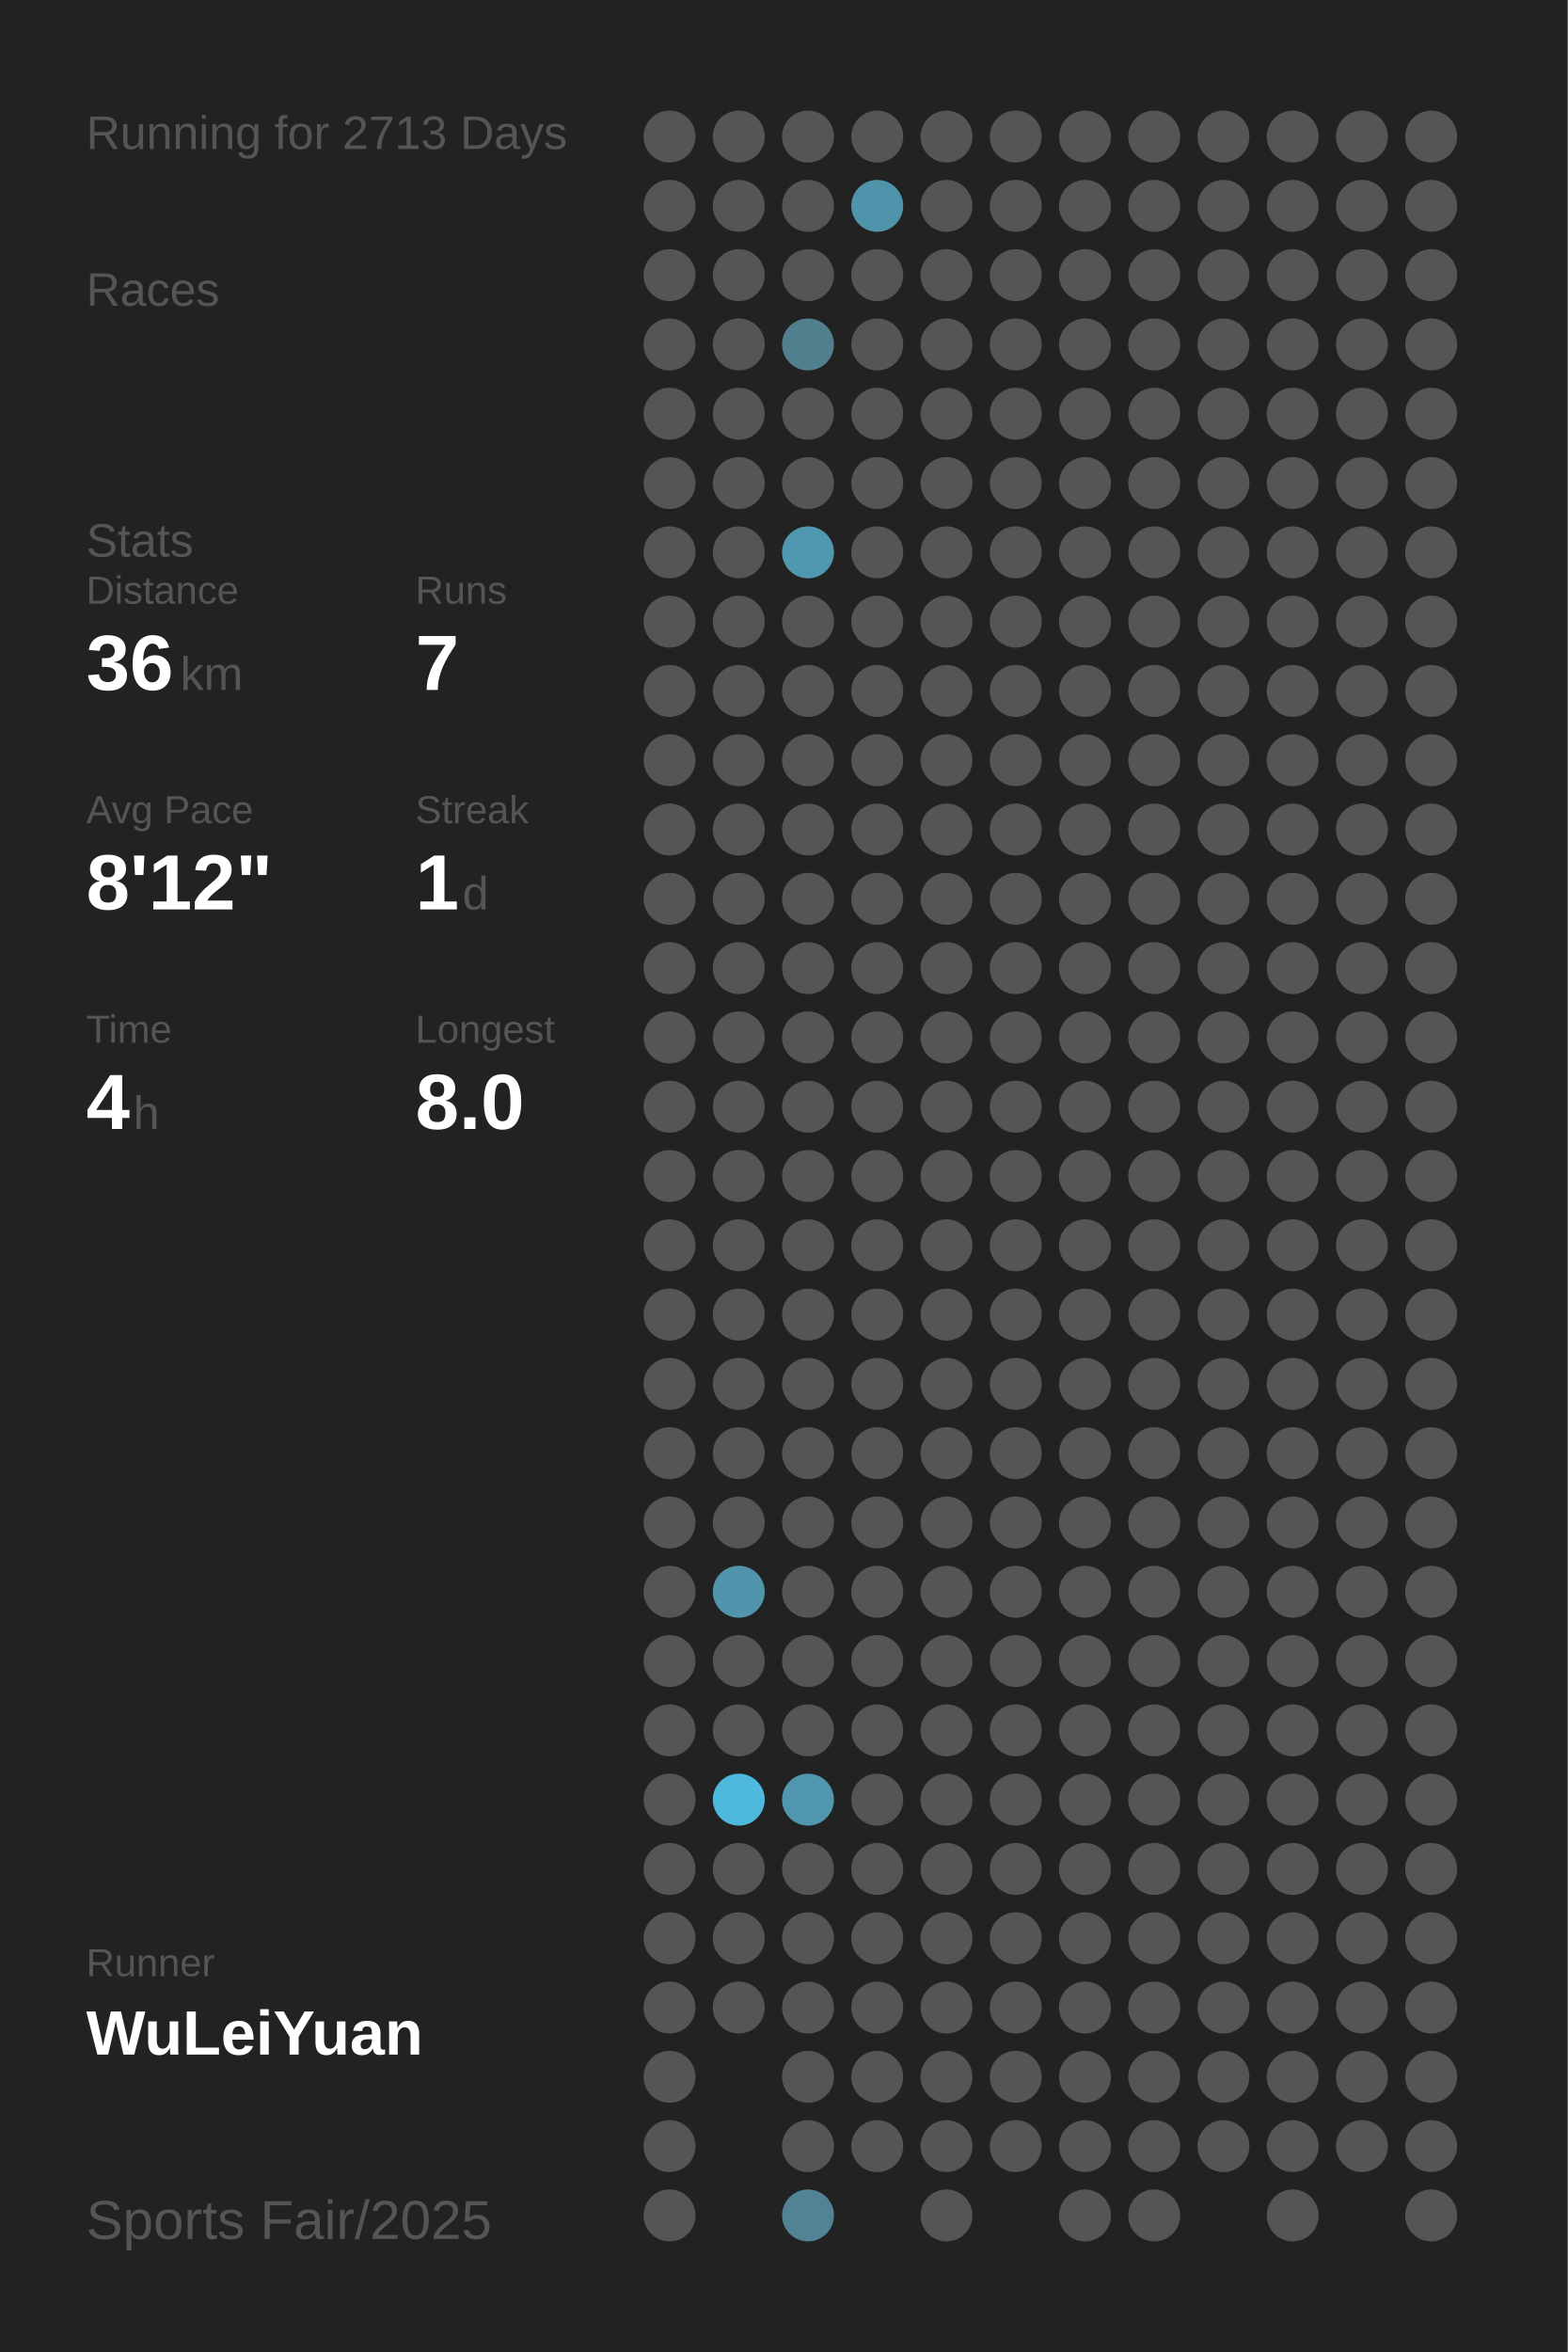
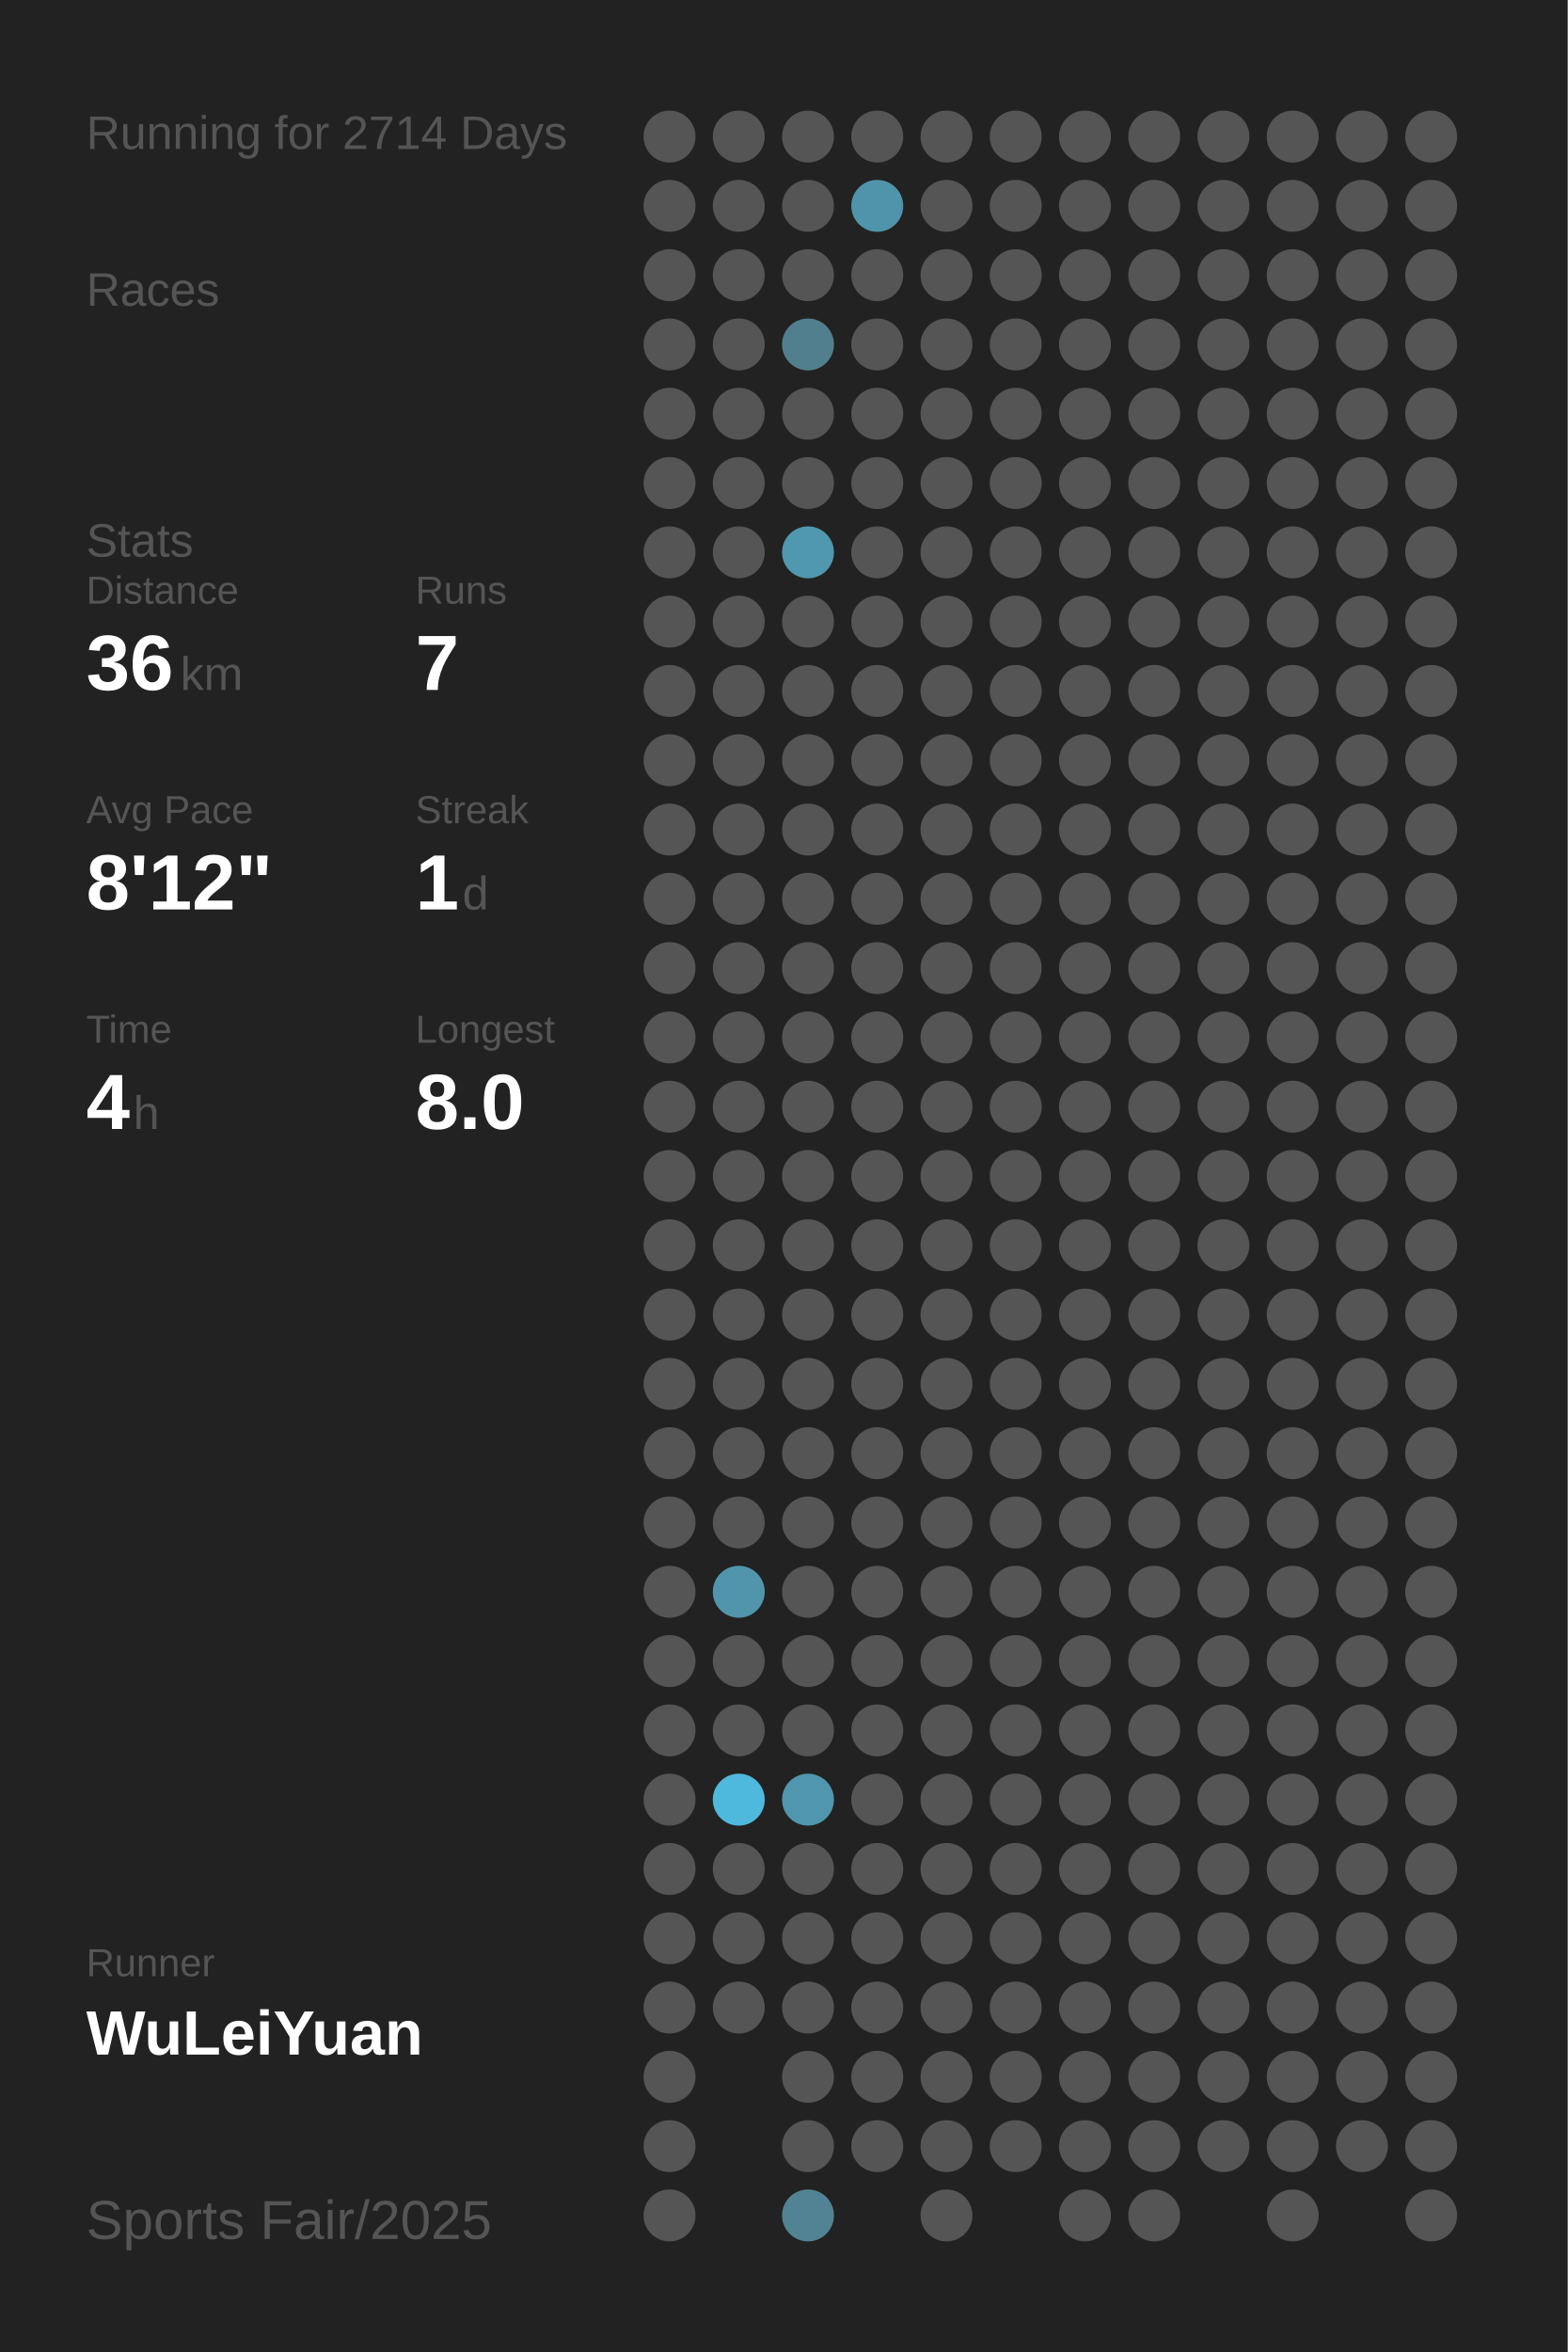
<svg xmlns="http://www.w3.org/2000/svg" baseProfile="full" height="300mm" version="1.1" viewBox="0,0,200,300" width="200mm">
  <defs />
  <rect fill="#222222" height="300" width="200" x="0" y="0" />
-   <text fill="#555555" style="font-size:6px; font-family:Arial;" x="11" y="19">Running for 2713 Days</text>
+   <text fill="#555555" style="font-size:6px; font-family:Arial;" x="11" y="19">Running for 2714 Days</text>
  <text fill="#555555" style="font-size:6px; font-family:Arial;" x="11" y="39">Races</text>
  <text fill="#555555" style="font-size:6px; font-family:Arial;" x="11" y="71">Stats</text>
  <text fill="#555555" style="font-size:5px; font-family:Arial;" x="11" y="77">Distance</text>
  <text fill="#FFFFFF" style="font-size:10px; font-family:Arial; font-weight:bold;" x="11" y="88">36</text>
  <text fill="#555555" style="font-size:6px; font-family:Arial;" x="23" y="88">km</text>
  <text fill="#555555" style="font-size:5px; font-family:Arial;" x="53" y="77">Runs</text>
  <text fill="#FFFFFF" style="font-size:10px; font-family:Arial; font-weight:bold;" x="53" y="88">7</text>
  <text fill="#555555" style="font-size:5px; font-family:Arial;" x="11" y="105">Avg Pace</text>
  <text fill="#FFFFFF" style="font-size:10px; font-family:Arial; font-weight:bold;" x="11" y="116">8'12"</text>
  <text fill="#555555" style="font-size:5px; font-family:Arial;" x="53" y="105">Streak</text>
  <text fill="#FFFFFF" style="font-size:10px; font-family:Arial; font-weight:bold;" x="53" y="116">1</text>
  <text fill="#555555" style="font-size:6px; font-family:Arial;" x="59" y="116">d</text>
  <text fill="#555555" style="font-size:5px; font-family:Arial;" x="11" y="133">Time</text>
  <text fill="#FFFFFF" style="font-size:10px; font-family:Arial; font-weight:bold;" x="11" y="144">4</text>
  <text fill="#555555" style="font-size:6px; font-family:Arial;" x="17" y="144">h</text>
  <text fill="#555555" style="font-size:5px; font-family:Arial;" x="53" y="133">Longest</text>
  <text fill="#FFFFFF" style="font-size:10px; font-family:Arial; font-weight:bold;" x="53" y="144">8.0</text>
  <text fill="#555555" style="font-size:5px; font-family:Arial;" x="11" y="252.065">Runner</text>
  <text fill="#FFFFFF" style="font-size:8px; font-family:Arial; font-weight:bold;" x="11" y="262.065">WuLeiYuan</text>
  <text fill="#555555" style="font-size:7px; font-family:Arial;" x="11" y="285.581">Sports Fair/2025</text>
  <circle cx="85.417" cy="17.419" fill="#555555" r="3.312" />
  <circle cx="85.417" cy="26.258" fill="#555555" r="3.312" />
  <circle cx="85.417" cy="35.097" fill="#555555" r="3.312" />
  <circle cx="85.417" cy="43.935" fill="#555555" r="3.312" />
  <circle cx="85.417" cy="52.774" fill="#555555" r="3.312" />
  <circle cx="85.417" cy="61.613" fill="#555555" r="3.312" />
  <circle cx="85.417" cy="70.452" fill="#555555" r="3.312" />
  <circle cx="85.417" cy="79.29" fill="#555555" r="3.312" />
  <circle cx="85.417" cy="88.129" fill="#555555" r="3.312" />
  <circle cx="85.417" cy="96.968" fill="#555555" r="3.312" />
  <circle cx="85.417" cy="105.806" fill="#555555" r="3.312" />
  <circle cx="85.417" cy="114.645" fill="#555555" r="3.312" />
  <circle cx="85.417" cy="123.484" fill="#555555" r="3.312" />
  <circle cx="85.417" cy="132.323" fill="#555555" r="3.312" />
  <circle cx="85.417" cy="141.161" fill="#555555" r="3.312" />
  <circle cx="85.417" cy="150" fill="#555555" r="3.312" />
  <circle cx="85.417" cy="158.839" fill="#555555" r="3.312" />
  <circle cx="85.417" cy="167.677" fill="#555555" r="3.312" />
  <circle cx="85.417" cy="176.516" fill="#555555" r="3.312" />
  <circle cx="85.417" cy="185.355" fill="#555555" r="3.312" />
  <circle cx="85.417" cy="194.194" fill="#555555" r="3.312" />
  <circle cx="85.417" cy="203.032" fill="#555555" r="3.312" />
  <circle cx="85.417" cy="211.871" fill="#555555" r="3.312" />
  <circle cx="85.417" cy="220.71" fill="#555555" r="3.312" />
  <circle cx="85.417" cy="229.548" fill="#555555" r="3.312" />
  <circle cx="85.417" cy="238.387" fill="#555555" r="3.312" />
  <circle cx="85.417" cy="247.226" fill="#555555" r="3.312" />
  <circle cx="85.417" cy="256.065" fill="#555555" r="3.312" />
  <circle cx="85.417" cy="264.903" fill="#555555" r="3.312" />
  <circle cx="85.417" cy="273.742" fill="#555555" r="3.312" />
  <circle cx="85.417" cy="282.581" fill="#555555" r="3.312" />
  <circle cx="94.25" cy="17.419" fill="#555555" r="3.312" />
  <circle cx="94.25" cy="26.258" fill="#555555" r="3.312" />
  <circle cx="94.25" cy="35.097" fill="#555555" r="3.312" />
  <circle cx="94.25" cy="43.935" fill="#555555" r="3.312" />
  <circle cx="94.25" cy="52.774" fill="#555555" r="3.312" />
  <circle cx="94.25" cy="61.613" fill="#555555" r="3.312" />
  <circle cx="94.25" cy="70.452" fill="#555555" r="3.312" />
  <circle cx="94.25" cy="79.29" fill="#555555" r="3.312" />
  <circle cx="94.25" cy="88.129" fill="#555555" r="3.312" />
  <circle cx="94.25" cy="96.968" fill="#555555" r="3.312" />
  <circle cx="94.25" cy="105.806" fill="#555555" r="3.312" />
  <circle cx="94.25" cy="114.645" fill="#555555" r="3.312" />
  <circle cx="94.25" cy="123.484" fill="#555555" r="3.312" />
  <circle cx="94.25" cy="132.323" fill="#555555" r="3.312" />
  <circle cx="94.25" cy="141.161" fill="#555555" r="3.312" />
  <circle cx="94.25" cy="150" fill="#555555" r="3.312" />
  <circle cx="94.25" cy="158.839" fill="#555555" r="3.312" />
  <circle cx="94.25" cy="167.677" fill="#555555" r="3.312" />
  <circle cx="94.25" cy="176.516" fill="#555555" r="3.312" />
  <circle cx="94.25" cy="185.355" fill="#555555" r="3.312" />
  <circle cx="94.25" cy="194.194" fill="#555555" r="3.312" />
  <circle cx="94.25" cy="203.032" fill="#5095ac" r="3.312" />
  <circle cx="94.25" cy="211.871" fill="#555555" r="3.312" />
  <circle cx="94.25" cy="220.71" fill="#555555" r="3.312" />
  <circle cx="94.25" cy="229.548" fill="#4eb9dd" r="3.312" />
  <circle cx="94.25" cy="238.387" fill="#555555" r="3.312" />
  <circle cx="94.25" cy="247.226" fill="#555555" r="3.312" />
  <circle cx="94.25" cy="256.065" fill="#555555" r="3.312" />
  <circle cx="103.083" cy="17.419" fill="#555555" r="3.312" />
  <circle cx="103.083" cy="26.258" fill="#555555" r="3.312" />
  <circle cx="103.083" cy="35.097" fill="#555555" r="3.312" />
  <circle cx="103.083" cy="43.935" fill="#527f8e" r="3.312" />
  <circle cx="103.083" cy="52.774" fill="#555555" r="3.312" />
  <circle cx="103.083" cy="61.613" fill="#555555" r="3.312" />
  <circle cx="103.083" cy="70.452" fill="#5098b0" r="3.312" />
  <circle cx="103.083" cy="79.29" fill="#555555" r="3.312" />
  <circle cx="103.083" cy="88.129" fill="#555555" r="3.312" />
  <circle cx="103.083" cy="96.968" fill="#555555" r="3.312" />
  <circle cx="103.083" cy="105.806" fill="#555555" r="3.312" />
  <circle cx="103.083" cy="114.645" fill="#555555" r="3.312" />
  <circle cx="103.083" cy="123.484" fill="#555555" r="3.312" />
  <circle cx="103.083" cy="132.323" fill="#555555" r="3.312" />
  <circle cx="103.083" cy="141.161" fill="#555555" r="3.312" />
  <circle cx="103.083" cy="150" fill="#555555" r="3.312" />
  <circle cx="103.083" cy="158.839" fill="#555555" r="3.312" />
  <circle cx="103.083" cy="167.677" fill="#555555" r="3.312" />
  <circle cx="103.083" cy="176.516" fill="#555555" r="3.312" />
  <circle cx="103.083" cy="185.355" fill="#555555" r="3.312" />
  <circle cx="103.083" cy="194.194" fill="#555555" r="3.312" />
  <circle cx="103.083" cy="203.032" fill="#555555" r="3.312" />
  <circle cx="103.083" cy="211.871" fill="#555555" r="3.312" />
  <circle cx="103.083" cy="220.71" fill="#555555" r="3.312" />
  <circle cx="103.083" cy="229.548" fill="#5096ae" r="3.312" />
  <circle cx="103.083" cy="238.387" fill="#555555" r="3.312" />
  <circle cx="103.083" cy="247.226" fill="#555555" r="3.312" />
  <circle cx="103.083" cy="256.065" fill="#555555" r="3.312" />
  <circle cx="103.083" cy="264.903" fill="#555555" r="3.312" />
  <circle cx="103.083" cy="273.742" fill="#555555" r="3.312" />
  <circle cx="103.083" cy="282.581" fill="#528394" r="3.312" />
  <circle cx="111.917" cy="17.419" fill="#555555" r="3.312" />
  <circle cx="111.917" cy="26.258" fill="#5094ab" r="3.312" />
  <circle cx="111.917" cy="35.097" fill="#555555" r="3.312" />
  <circle cx="111.917" cy="43.935" fill="#555555" r="3.312" />
  <circle cx="111.917" cy="52.774" fill="#555555" r="3.312" />
  <circle cx="111.917" cy="61.613" fill="#555555" r="3.312" />
  <circle cx="111.917" cy="70.452" fill="#555555" r="3.312" />
  <circle cx="111.917" cy="79.29" fill="#555555" r="3.312" />
  <circle cx="111.917" cy="88.129" fill="#555555" r="3.312" />
  <circle cx="111.917" cy="96.968" fill="#555555" r="3.312" />
  <circle cx="111.917" cy="105.806" fill="#555555" r="3.312" />
  <circle cx="111.917" cy="114.645" fill="#555555" r="3.312" />
  <circle cx="111.917" cy="123.484" fill="#555555" r="3.312" />
  <circle cx="111.917" cy="132.323" fill="#555555" r="3.312" />
  <circle cx="111.917" cy="141.161" fill="#555555" r="3.312" />
  <circle cx="111.917" cy="150" fill="#555555" r="3.312" />
  <circle cx="111.917" cy="158.839" fill="#555555" r="3.312" />
  <circle cx="111.917" cy="167.677" fill="#555555" r="3.312" />
  <circle cx="111.917" cy="176.516" fill="#555555" r="3.312" />
  <circle cx="111.917" cy="185.355" fill="#555555" r="3.312" />
  <circle cx="111.917" cy="194.194" fill="#555555" r="3.312" />
  <circle cx="111.917" cy="203.032" fill="#555555" r="3.312" />
  <circle cx="111.917" cy="211.871" fill="#555555" r="3.312" />
  <circle cx="111.917" cy="220.71" fill="#555555" r="3.312" />
  <circle cx="111.917" cy="229.548" fill="#555555" r="3.312" />
  <circle cx="111.917" cy="238.387" fill="#555555" r="3.312" />
  <circle cx="111.917" cy="247.226" fill="#555555" r="3.312" />
  <circle cx="111.917" cy="256.065" fill="#555555" r="3.312" />
  <circle cx="111.917" cy="264.903" fill="#555555" r="3.312" />
  <circle cx="111.917" cy="273.742" fill="#555555" r="3.312" />
  <circle cx="120.75" cy="17.419" fill="#555555" r="3.312" />
  <circle cx="120.75" cy="26.258" fill="#555555" r="3.312" />
  <circle cx="120.75" cy="35.097" fill="#555555" r="3.312" />
  <circle cx="120.75" cy="43.935" fill="#555555" r="3.312" />
  <circle cx="120.75" cy="52.774" fill="#555555" r="3.312" />
  <circle cx="120.75" cy="61.613" fill="#555555" r="3.312" />
  <circle cx="120.75" cy="70.452" fill="#555555" r="3.312" />
  <circle cx="120.75" cy="79.29" fill="#555555" r="3.312" />
  <circle cx="120.75" cy="88.129" fill="#555555" r="3.312" />
  <circle cx="120.75" cy="96.968" fill="#555555" r="3.312" />
  <circle cx="120.75" cy="105.806" fill="#555555" r="3.312" />
  <circle cx="120.75" cy="114.645" fill="#555555" r="3.312" />
  <circle cx="120.75" cy="123.484" fill="#555555" r="3.312" />
  <circle cx="120.75" cy="132.323" fill="#555555" r="3.312" />
  <circle cx="120.75" cy="141.161" fill="#555555" r="3.312" />
  <circle cx="120.75" cy="150" fill="#555555" r="3.312" />
  <circle cx="120.75" cy="158.839" fill="#555555" r="3.312" />
  <circle cx="120.75" cy="167.677" fill="#555555" r="3.312" />
  <circle cx="120.75" cy="176.516" fill="#555555" r="3.312" />
  <circle cx="120.75" cy="185.355" fill="#555555" r="3.312" />
  <circle cx="120.75" cy="194.194" fill="#555555" r="3.312" />
  <circle cx="120.75" cy="203.032" fill="#555555" r="3.312" />
  <circle cx="120.75" cy="211.871" fill="#555555" r="3.312" />
  <circle cx="120.75" cy="220.71" fill="#555555" r="3.312" />
  <circle cx="120.75" cy="229.548" fill="#555555" r="3.312" />
  <circle cx="120.75" cy="238.387" fill="#555555" r="3.312" />
  <circle cx="120.75" cy="247.226" fill="#555555" r="3.312" />
  <circle cx="120.75" cy="256.065" fill="#555555" r="3.312" />
  <circle cx="120.75" cy="264.903" fill="#555555" r="3.312" />
  <circle cx="120.75" cy="273.742" fill="#555555" r="3.312" />
  <circle cx="120.75" cy="282.581" fill="#555555" r="3.312" />
  <circle cx="129.583" cy="17.419" fill="#555555" r="3.312" />
  <circle cx="129.583" cy="26.258" fill="#555555" r="3.312" />
  <circle cx="129.583" cy="35.097" fill="#555555" r="3.312" />
  <circle cx="129.583" cy="43.935" fill="#555555" r="3.312" />
  <circle cx="129.583" cy="52.774" fill="#555555" r="3.312" />
  <circle cx="129.583" cy="61.613" fill="#555555" r="3.312" />
  <circle cx="129.583" cy="70.452" fill="#555555" r="3.312" />
  <circle cx="129.583" cy="79.29" fill="#555555" r="3.312" />
  <circle cx="129.583" cy="88.129" fill="#555555" r="3.312" />
  <circle cx="129.583" cy="96.968" fill="#555555" r="3.312" />
  <circle cx="129.583" cy="105.806" fill="#555555" r="3.312" />
  <circle cx="129.583" cy="114.645" fill="#555555" r="3.312" />
  <circle cx="129.583" cy="123.484" fill="#555555" r="3.312" />
  <circle cx="129.583" cy="132.323" fill="#555555" r="3.312" />
  <circle cx="129.583" cy="141.161" fill="#555555" r="3.312" />
  <circle cx="129.583" cy="150" fill="#555555" r="3.312" />
  <circle cx="129.583" cy="158.839" fill="#555555" r="3.312" />
  <circle cx="129.583" cy="167.677" fill="#555555" r="3.312" />
  <circle cx="129.583" cy="176.516" fill="#555555" r="3.312" />
  <circle cx="129.583" cy="185.355" fill="#555555" r="3.312" />
  <circle cx="129.583" cy="194.194" fill="#555555" r="3.312" />
  <circle cx="129.583" cy="203.032" fill="#555555" r="3.312" />
  <circle cx="129.583" cy="211.871" fill="#555555" r="3.312" />
  <circle cx="129.583" cy="220.71" fill="#555555" r="3.312" />
  <circle cx="129.583" cy="229.548" fill="#555555" r="3.312" />
  <circle cx="129.583" cy="238.387" fill="#555555" r="3.312" />
  <circle cx="129.583" cy="247.226" fill="#555555" r="3.312" />
  <circle cx="129.583" cy="256.065" fill="#555555" r="3.312" />
  <circle cx="129.583" cy="264.903" fill="#555555" r="3.312" />
  <circle cx="129.583" cy="273.742" fill="#555555" r="3.312" />
  <circle cx="138.417" cy="17.419" fill="#555555" r="3.312" />
  <circle cx="138.417" cy="26.258" fill="#555555" r="3.312" />
  <circle cx="138.417" cy="35.097" fill="#555555" r="3.312" />
  <circle cx="138.417" cy="43.935" fill="#555555" r="3.312" />
  <circle cx="138.417" cy="52.774" fill="#555555" r="3.312" />
  <circle cx="138.417" cy="61.613" fill="#555555" r="3.312" />
  <circle cx="138.417" cy="70.452" fill="#555555" r="3.312" />
  <circle cx="138.417" cy="79.29" fill="#555555" r="3.312" />
  <circle cx="138.417" cy="88.129" fill="#555555" r="3.312" />
  <circle cx="138.417" cy="96.968" fill="#555555" r="3.312" />
  <circle cx="138.417" cy="105.806" fill="#555555" r="3.312" />
  <circle cx="138.417" cy="114.645" fill="#555555" r="3.312" />
  <circle cx="138.417" cy="123.484" fill="#555555" r="3.312" />
  <circle cx="138.417" cy="132.323" fill="#555555" r="3.312" />
  <circle cx="138.417" cy="141.161" fill="#555555" r="3.312" />
  <circle cx="138.417" cy="150" fill="#555555" r="3.312" />
  <circle cx="138.417" cy="158.839" fill="#555555" r="3.312" />
  <circle cx="138.417" cy="167.677" fill="#555555" r="3.312" />
  <circle cx="138.417" cy="176.516" fill="#555555" r="3.312" />
  <circle cx="138.417" cy="185.355" fill="#555555" r="3.312" />
  <circle cx="138.417" cy="194.194" fill="#555555" r="3.312" />
  <circle cx="138.417" cy="203.032" fill="#555555" r="3.312" />
  <circle cx="138.417" cy="211.871" fill="#555555" r="3.312" />
  <circle cx="138.417" cy="220.71" fill="#555555" r="3.312" />
  <circle cx="138.417" cy="229.548" fill="#555555" r="3.312" />
  <circle cx="138.417" cy="238.387" fill="#555555" r="3.312" />
  <circle cx="138.417" cy="247.226" fill="#555555" r="3.312" />
  <circle cx="138.417" cy="256.065" fill="#555555" r="3.312" />
  <circle cx="138.417" cy="264.903" fill="#555555" r="3.312" />
  <circle cx="138.417" cy="273.742" fill="#555555" r="3.312" />
  <circle cx="138.417" cy="282.581" fill="#555555" r="3.312" />
  <circle cx="147.25" cy="17.419" fill="#555555" r="3.312" />
  <circle cx="147.25" cy="26.258" fill="#555555" r="3.312" />
  <circle cx="147.25" cy="35.097" fill="#555555" r="3.312" />
  <circle cx="147.25" cy="43.935" fill="#555555" r="3.312" />
  <circle cx="147.25" cy="52.774" fill="#555555" r="3.312" />
  <circle cx="147.25" cy="61.613" fill="#555555" r="3.312" />
  <circle cx="147.25" cy="70.452" fill="#555555" r="3.312" />
  <circle cx="147.25" cy="79.29" fill="#555555" r="3.312" />
  <circle cx="147.25" cy="88.129" fill="#555555" r="3.312" />
  <circle cx="147.25" cy="96.968" fill="#555555" r="3.312" />
  <circle cx="147.25" cy="105.806" fill="#555555" r="3.312" />
  <circle cx="147.25" cy="114.645" fill="#555555" r="3.312" />
  <circle cx="147.25" cy="123.484" fill="#555555" r="3.312" />
  <circle cx="147.25" cy="132.323" fill="#555555" r="3.312" />
  <circle cx="147.25" cy="141.161" fill="#555555" r="3.312" />
  <circle cx="147.25" cy="150" fill="#555555" r="3.312" />
  <circle cx="147.25" cy="158.839" fill="#555555" r="3.312" />
  <circle cx="147.25" cy="167.677" fill="#555555" r="3.312" />
  <circle cx="147.25" cy="176.516" fill="#555555" r="3.312" />
  <circle cx="147.25" cy="185.355" fill="#555555" r="3.312" />
  <circle cx="147.25" cy="194.194" fill="#555555" r="3.312" />
  <circle cx="147.25" cy="203.032" fill="#555555" r="3.312" />
  <circle cx="147.25" cy="211.871" fill="#555555" r="3.312" />
  <circle cx="147.25" cy="220.71" fill="#555555" r="3.312" />
  <circle cx="147.25" cy="229.548" fill="#555555" r="3.312" />
  <circle cx="147.25" cy="238.387" fill="#555555" r="3.312" />
  <circle cx="147.25" cy="247.226" fill="#555555" r="3.312" />
  <circle cx="147.25" cy="256.065" fill="#555555" r="3.312" />
  <circle cx="147.25" cy="264.903" fill="#555555" r="3.312" />
  <circle cx="147.25" cy="273.742" fill="#555555" r="3.312" />
  <circle cx="147.25" cy="282.581" fill="#555555" r="3.312" />
  <circle cx="156.083" cy="17.419" fill="#555555" r="3.312" />
  <circle cx="156.083" cy="26.258" fill="#555555" r="3.312" />
  <circle cx="156.083" cy="35.097" fill="#555555" r="3.312" />
  <circle cx="156.083" cy="43.935" fill="#555555" r="3.312" />
  <circle cx="156.083" cy="52.774" fill="#555555" r="3.312" />
  <circle cx="156.083" cy="61.613" fill="#555555" r="3.312" />
  <circle cx="156.083" cy="70.452" fill="#555555" r="3.312" />
  <circle cx="156.083" cy="79.29" fill="#555555" r="3.312" />
  <circle cx="156.083" cy="88.129" fill="#555555" r="3.312" />
  <circle cx="156.083" cy="96.968" fill="#555555" r="3.312" />
  <circle cx="156.083" cy="105.806" fill="#555555" r="3.312" />
  <circle cx="156.083" cy="114.645" fill="#555555" r="3.312" />
  <circle cx="156.083" cy="123.484" fill="#555555" r="3.312" />
  <circle cx="156.083" cy="132.323" fill="#555555" r="3.312" />
  <circle cx="156.083" cy="141.161" fill="#555555" r="3.312" />
  <circle cx="156.083" cy="150" fill="#555555" r="3.312" />
  <circle cx="156.083" cy="158.839" fill="#555555" r="3.312" />
  <circle cx="156.083" cy="167.677" fill="#555555" r="3.312" />
  <circle cx="156.083" cy="176.516" fill="#555555" r="3.312" />
  <circle cx="156.083" cy="185.355" fill="#555555" r="3.312" />
  <circle cx="156.083" cy="194.194" fill="#555555" r="3.312" />
  <circle cx="156.083" cy="203.032" fill="#555555" r="3.312" />
  <circle cx="156.083" cy="211.871" fill="#555555" r="3.312" />
  <circle cx="156.083" cy="220.71" fill="#555555" r="3.312" />
  <circle cx="156.083" cy="229.548" fill="#555555" r="3.312" />
  <circle cx="156.083" cy="238.387" fill="#555555" r="3.312" />
  <circle cx="156.083" cy="247.226" fill="#555555" r="3.312" />
  <circle cx="156.083" cy="256.065" fill="#555555" r="3.312" />
  <circle cx="156.083" cy="264.903" fill="#555555" r="3.312" />
  <circle cx="156.083" cy="273.742" fill="#555555" r="3.312" />
  <circle cx="164.917" cy="17.419" fill="#555555" r="3.312" />
  <circle cx="164.917" cy="26.258" fill="#555555" r="3.312" />
  <circle cx="164.917" cy="35.097" fill="#555555" r="3.312" />
  <circle cx="164.917" cy="43.935" fill="#555555" r="3.312" />
  <circle cx="164.917" cy="52.774" fill="#555555" r="3.312" />
  <circle cx="164.917" cy="61.613" fill="#555555" r="3.312" />
  <circle cx="164.917" cy="70.452" fill="#555555" r="3.312" />
  <circle cx="164.917" cy="79.29" fill="#555555" r="3.312" />
  <circle cx="164.917" cy="88.129" fill="#555555" r="3.312" />
  <circle cx="164.917" cy="96.968" fill="#555555" r="3.312" />
  <circle cx="164.917" cy="105.806" fill="#555555" r="3.312" />
  <circle cx="164.917" cy="114.645" fill="#555555" r="3.312" />
  <circle cx="164.917" cy="123.484" fill="#555555" r="3.312" />
  <circle cx="164.917" cy="132.323" fill="#555555" r="3.312" />
  <circle cx="164.917" cy="141.161" fill="#555555" r="3.312" />
  <circle cx="164.917" cy="150" fill="#555555" r="3.312" />
  <circle cx="164.917" cy="158.839" fill="#555555" r="3.312" />
  <circle cx="164.917" cy="167.677" fill="#555555" r="3.312" />
  <circle cx="164.917" cy="176.516" fill="#555555" r="3.312" />
  <circle cx="164.917" cy="185.355" fill="#555555" r="3.312" />
  <circle cx="164.917" cy="194.194" fill="#555555" r="3.312" />
  <circle cx="164.917" cy="203.032" fill="#555555" r="3.312" />
  <circle cx="164.917" cy="211.871" fill="#555555" r="3.312" />
  <circle cx="164.917" cy="220.71" fill="#555555" r="3.312" />
  <circle cx="164.917" cy="229.548" fill="#555555" r="3.312" />
  <circle cx="164.917" cy="238.387" fill="#555555" r="3.312" />
  <circle cx="164.917" cy="247.226" fill="#555555" r="3.312" />
  <circle cx="164.917" cy="256.065" fill="#555555" r="3.312" />
  <circle cx="164.917" cy="264.903" fill="#555555" r="3.312" />
  <circle cx="164.917" cy="273.742" fill="#555555" r="3.312" />
  <circle cx="164.917" cy="282.581" fill="#555555" r="3.312" />
  <circle cx="173.75" cy="17.419" fill="#555555" r="3.312" />
  <circle cx="173.75" cy="26.258" fill="#555555" r="3.312" />
  <circle cx="173.75" cy="35.097" fill="#555555" r="3.312" />
  <circle cx="173.75" cy="43.935" fill="#555555" r="3.312" />
  <circle cx="173.75" cy="52.774" fill="#555555" r="3.312" />
  <circle cx="173.75" cy="61.613" fill="#555555" r="3.312" />
  <circle cx="173.75" cy="70.452" fill="#555555" r="3.312" />
  <circle cx="173.75" cy="79.29" fill="#555555" r="3.312" />
  <circle cx="173.75" cy="88.129" fill="#555555" r="3.312" />
  <circle cx="173.75" cy="96.968" fill="#555555" r="3.312" />
  <circle cx="173.75" cy="105.806" fill="#555555" r="3.312" />
  <circle cx="173.75" cy="114.645" fill="#555555" r="3.312" />
  <circle cx="173.75" cy="123.484" fill="#555555" r="3.312" />
  <circle cx="173.75" cy="132.323" fill="#555555" r="3.312" />
  <circle cx="173.75" cy="141.161" fill="#555555" r="3.312" />
  <circle cx="173.75" cy="150" fill="#555555" r="3.312" />
  <circle cx="173.75" cy="158.839" fill="#555555" r="3.312" />
  <circle cx="173.75" cy="167.677" fill="#555555" r="3.312" />
  <circle cx="173.75" cy="176.516" fill="#555555" r="3.312" />
  <circle cx="173.75" cy="185.355" fill="#555555" r="3.312" />
  <circle cx="173.75" cy="194.194" fill="#555555" r="3.312" />
  <circle cx="173.75" cy="203.032" fill="#555555" r="3.312" />
  <circle cx="173.75" cy="211.871" fill="#555555" r="3.312" />
  <circle cx="173.75" cy="220.71" fill="#555555" r="3.312" />
  <circle cx="173.75" cy="229.548" fill="#555555" r="3.312" />
  <circle cx="173.75" cy="238.387" fill="#555555" r="3.312" />
  <circle cx="173.75" cy="247.226" fill="#555555" r="3.312" />
  <circle cx="173.75" cy="256.065" fill="#555555" r="3.312" />
  <circle cx="173.75" cy="264.903" fill="#555555" r="3.312" />
  <circle cx="173.75" cy="273.742" fill="#555555" r="3.312" />
  <circle cx="182.583" cy="17.419" fill="#555555" r="3.312" />
  <circle cx="182.583" cy="26.258" fill="#555555" r="3.312" />
  <circle cx="182.583" cy="35.097" fill="#555555" r="3.312" />
  <circle cx="182.583" cy="43.935" fill="#555555" r="3.312" />
  <circle cx="182.583" cy="52.774" fill="#555555" r="3.312" />
  <circle cx="182.583" cy="61.613" fill="#555555" r="3.312" />
  <circle cx="182.583" cy="70.452" fill="#555555" r="3.312" />
  <circle cx="182.583" cy="79.29" fill="#555555" r="3.312" />
  <circle cx="182.583" cy="88.129" fill="#555555" r="3.312" />
  <circle cx="182.583" cy="96.968" fill="#555555" r="3.312" />
  <circle cx="182.583" cy="105.806" fill="#555555" r="3.312" />
  <circle cx="182.583" cy="114.645" fill="#555555" r="3.312" />
  <circle cx="182.583" cy="123.484" fill="#555555" r="3.312" />
  <circle cx="182.583" cy="132.323" fill="#555555" r="3.312" />
  <circle cx="182.583" cy="141.161" fill="#555555" r="3.312" />
  <circle cx="182.583" cy="150" fill="#555555" r="3.312" />
  <circle cx="182.583" cy="158.839" fill="#555555" r="3.312" />
  <circle cx="182.583" cy="167.677" fill="#555555" r="3.312" />
  <circle cx="182.583" cy="176.516" fill="#555555" r="3.312" />
  <circle cx="182.583" cy="185.355" fill="#555555" r="3.312" />
  <circle cx="182.583" cy="194.194" fill="#555555" r="3.312" />
  <circle cx="182.583" cy="203.032" fill="#555555" r="3.312" />
  <circle cx="182.583" cy="211.871" fill="#555555" r="3.312" />
  <circle cx="182.583" cy="220.71" fill="#555555" r="3.312" />
  <circle cx="182.583" cy="229.548" fill="#555555" r="3.312" />
  <circle cx="182.583" cy="238.387" fill="#555555" r="3.312" />
  <circle cx="182.583" cy="247.226" fill="#555555" r="3.312" />
  <circle cx="182.583" cy="256.065" fill="#555555" r="3.312" />
  <circle cx="182.583" cy="264.903" fill="#555555" r="3.312" />
  <circle cx="182.583" cy="273.742" fill="#555555" r="3.312" />
  <circle cx="182.583" cy="282.581" fill="#555555" r="3.312" />
</svg>
